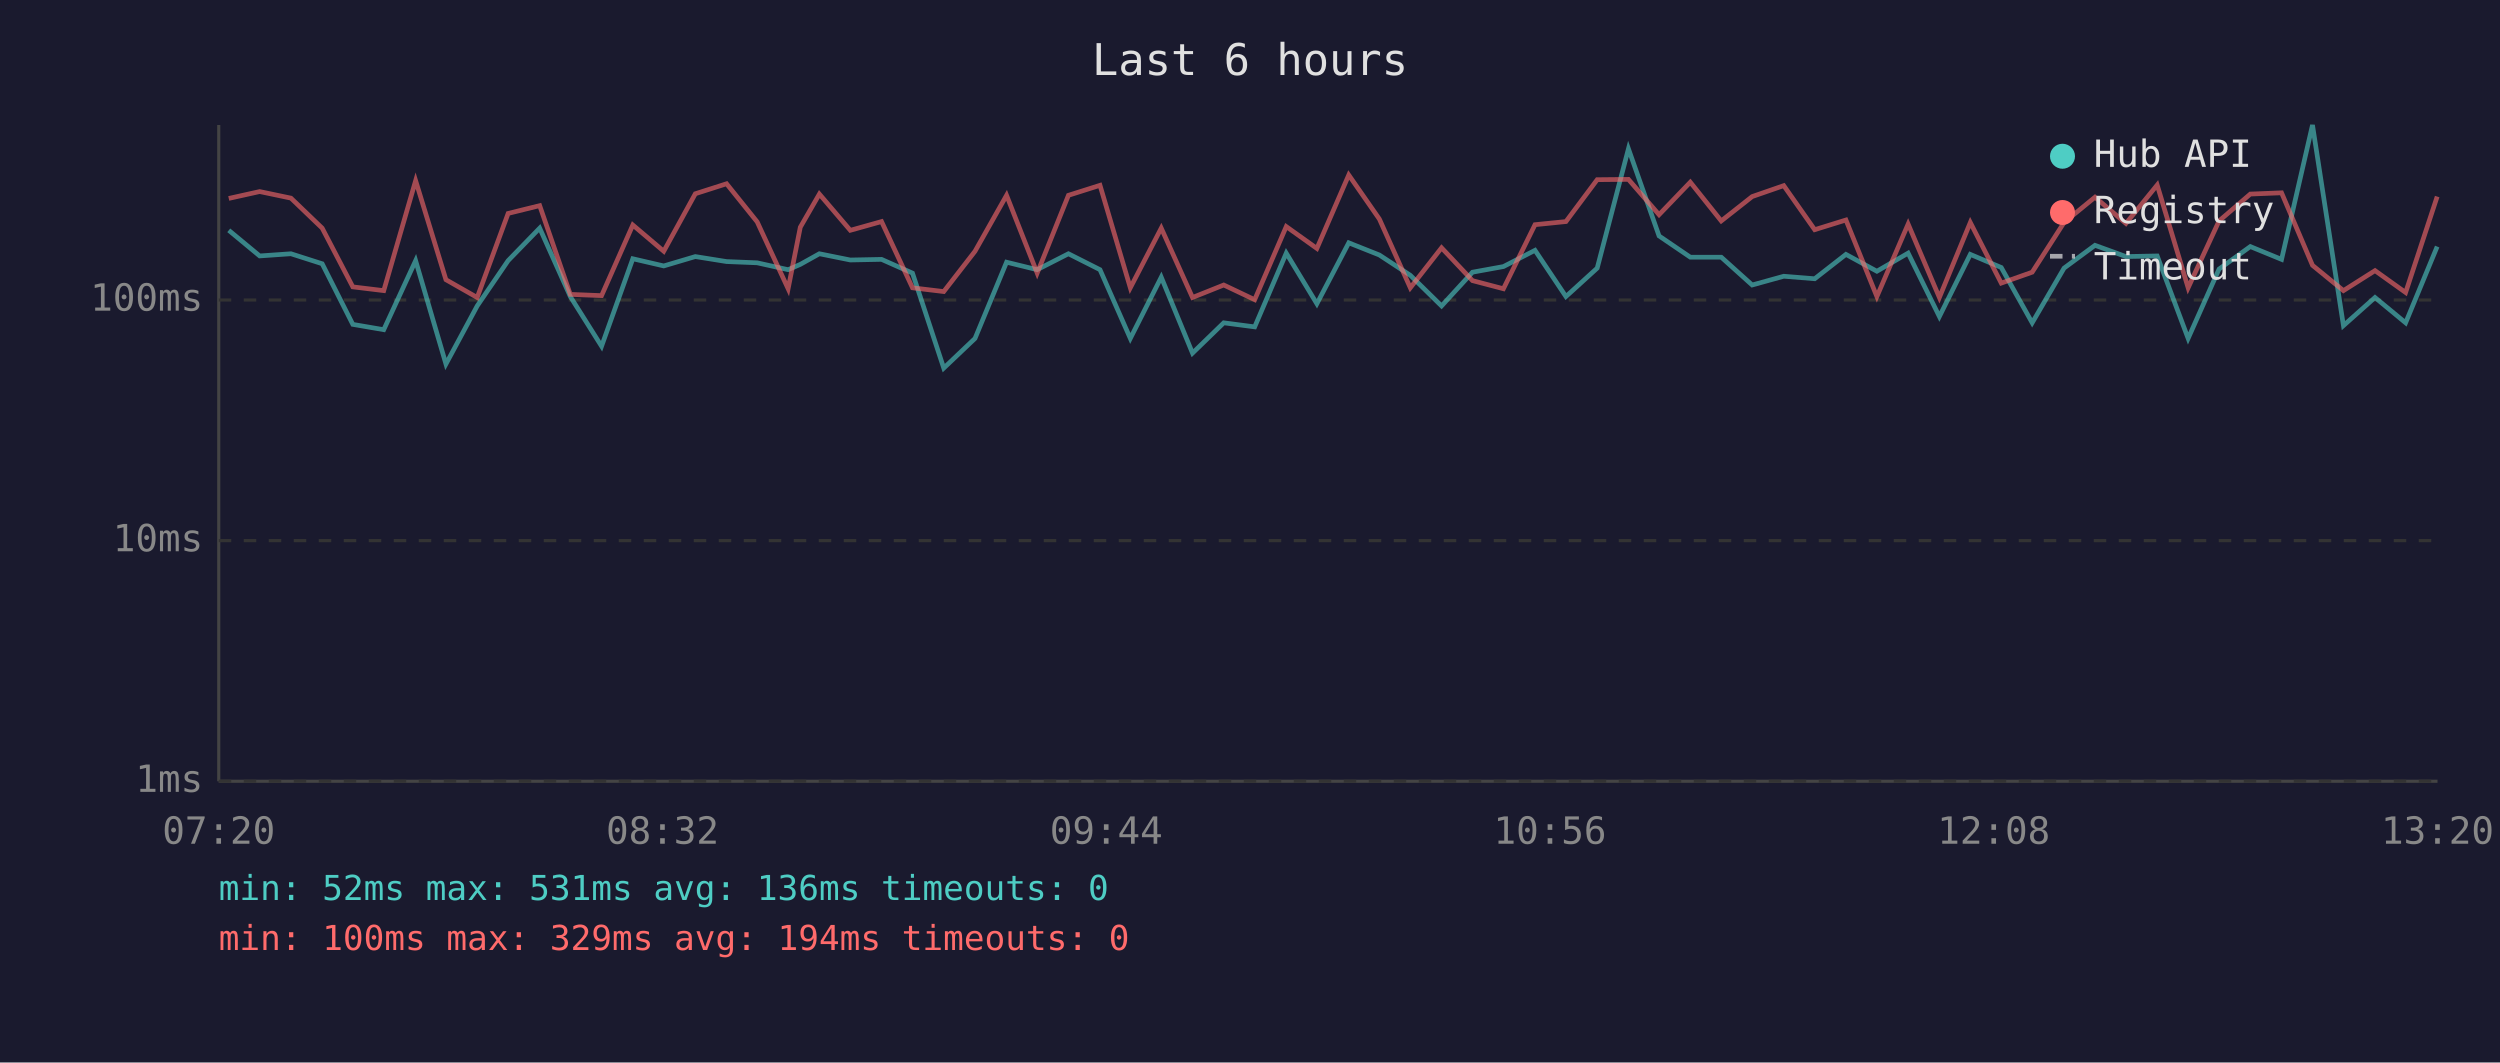
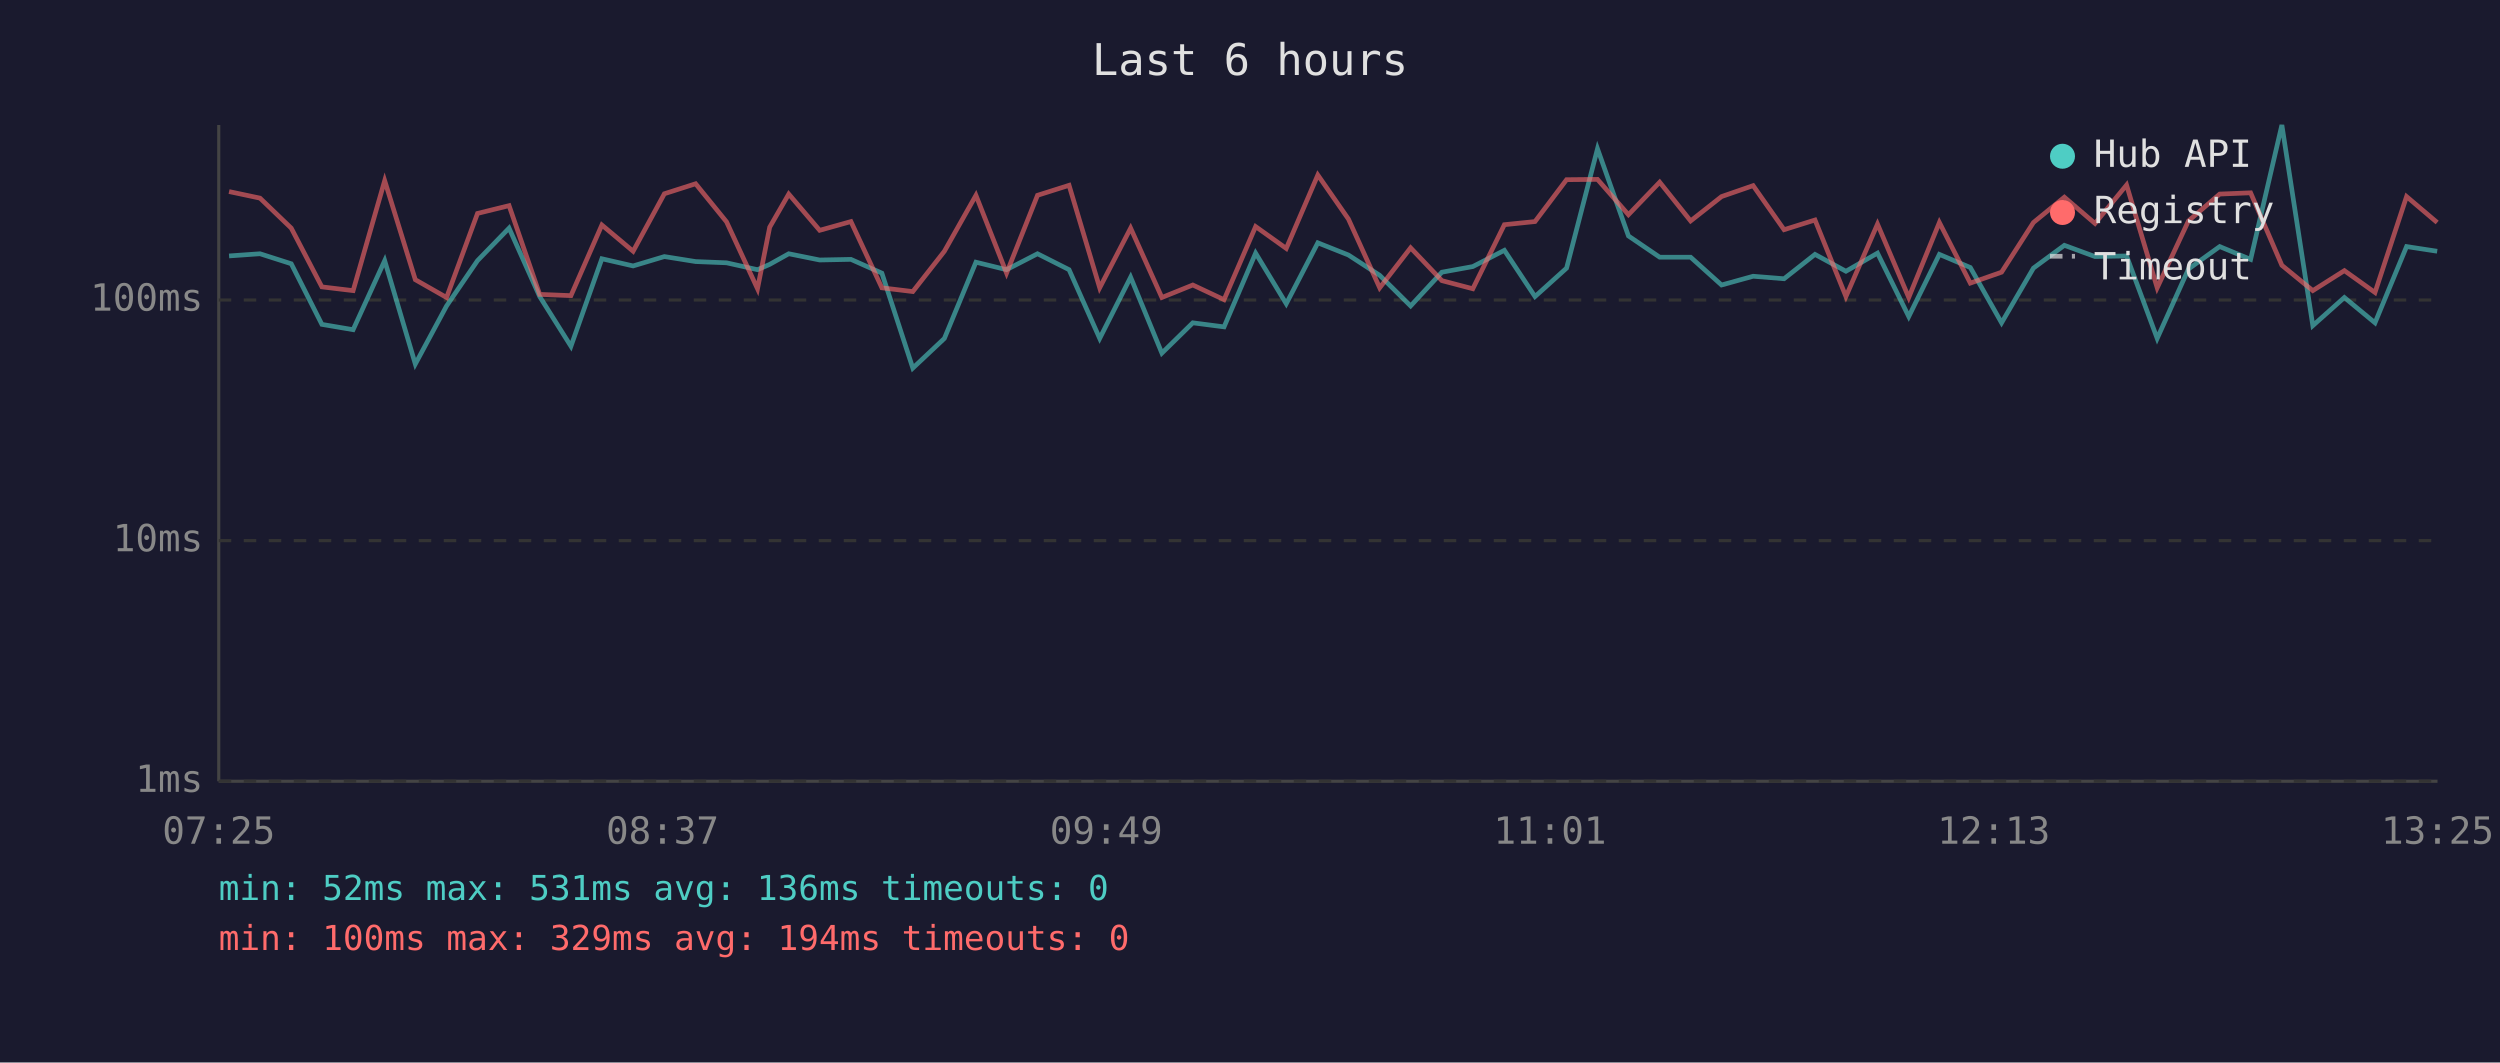
<svg xmlns="http://www.w3.org/2000/svg" viewBox="0 0 800 340" font-family="monospace" font-size="12">
  <rect width="800" height="340" fill="#1a1a2e" />
  <text x="400" y="24" fill="#e0e0e0" font-size="14" text-anchor="middle">Last 6 hours</text>
  <line x1="70" y1="40" x2="70" y2="250" stroke="#444" stroke-width="1" />
  <line x1="70" y1="250" x2="780" y2="250" stroke="#444" stroke-width="1" />
  <line x1="70" y1="250" x2="780" y2="250" stroke="#333" stroke-width="1" stroke-dasharray="4" />
  <text x="65" y="250" fill="#888" text-anchor="end" dominant-baseline="middle">1ms</text>
  <line x1="70" y1="173" x2="780" y2="173" stroke="#333" stroke-width="1" stroke-dasharray="4" />
  <text x="65" y="173" fill="#888" text-anchor="end" dominant-baseline="middle">10ms</text>
  <line x1="70" y1="96" x2="780" y2="96" stroke="#333" stroke-width="1" stroke-dasharray="4" />
  <text x="65" y="96" fill="#888" text-anchor="end" dominant-baseline="middle">100ms</text>
-   <text x="70" y="270" fill="#888" text-anchor="middle">07:20</text>
-   <text x="212" y="270" fill="#888" text-anchor="middle">08:32</text>
-   <text x="354" y="270" fill="#888" text-anchor="middle">09:44</text>
-   <text x="496" y="270" fill="#888" text-anchor="middle">10:56</text>
-   <text x="638" y="270" fill="#888" text-anchor="middle">12:08</text>
-   <text x="780" y="270" fill="#888" text-anchor="middle">13:20</text>
-   <polyline points="73.2,73.7 83.1,81.9 93.1,81.2 103.1,84.4 112.9,103.8 122.8,105.5 133.0,83.4 142.7,116.5 152.7,97.9 162.6,83.4 172.7,73.0 182.5,94.9 192.5,110.8 202.5,82.8 212.4,85.1 222.5,82.1 232.5,83.7 242.3,84.1 252.2,86.3 256.1,84.6 262.2,81.2 272.1,83.2 282.1,83.0 292.0,87.4 302.0,117.8 312.0,108.3 322.1,83.9 331.9,86.3 341.9,81.2 352.0,86.3 361.7,108.3 371.6,88.7 381.6,113.0 391.6,103.3 401.5,104.6 411.6,81.0 421.4,97.2 431.6,77.7 441.4,81.6 451.3,88.1 461.3,97.9 471.2,87.1 481.1,85.3 491.2,80.1 501.1,94.9 511.1,85.8 521.1,47.6 530.9,75.5 540.9,82.3 550.8,82.3 560.7,91.2 570.8,88.4 580.7,89.2 590.7,81.4 600.6,86.8 610.6,81.0 620.6,101.3 630.5,81.4 640.4,85.6 650.3,103.3 660.5,85.8 670.4,78.5 680.3,82.1 690.3,81.9 700.2,108.3 710.1,86.1 720.1,78.9 730.1,83.0 740.0,40.0 749.9,104.2 760.0,95.2 769.8,103.3 779.9,78.9" fill="none" stroke="#4ecdc4" stroke-width="1.5" opacity="0.6" />
-   <polyline points="73.2,63.5 83.1,61.3 93.1,63.4 103.1,73.0 112.9,91.8 122.8,93.0 133.0,57.8 142.7,89.5 152.7,95.2 162.6,68.3 172.7,65.8 182.5,94.2 192.5,94.6 202.5,72.0 212.4,80.4 222.5,62.0 232.5,58.8 242.3,71.0 252.2,92.4 256.1,72.7 262.2,62.1 272.1,73.7 282.1,70.9 292.0,92.1 302.0,93.3 312.0,80.4 322.1,62.5 331.9,87.4 341.9,62.5 352.0,59.3 361.7,92.1 371.6,73.0 381.6,95.2 391.6,91.2 401.5,95.9 411.6,72.5 421.4,79.5 431.6,56.0 441.4,70.1 451.3,92.1 461.3,79.3 471.2,89.8 481.1,92.4 491.2,71.9 501.1,70.9 511.1,57.5 521.1,57.4 530.9,68.7 540.9,58.3 550.8,70.7 560.7,62.9 570.8,59.4 580.7,73.5 590.7,70.4 600.6,94.9 610.6,71.7 620.6,95.2 630.5,71.2 640.4,90.6 650.3,87.1 660.5,71.2 670.4,63.1 680.3,71.5 690.3,59.2 700.2,92.1 710.1,70.7 720.1,62.1 730.1,61.7 740.0,84.9 749.9,93.0 760.0,86.6 769.8,93.6 779.9,62.9" fill="none" stroke="#ff6b6b" stroke-width="1.5" opacity="0.6" />
+   <text x="70" y="270" fill="#888" text-anchor="middle">07:25</text>
+   <text x="212" y="270" fill="#888" text-anchor="middle">08:37</text>
+   <text x="354" y="270" fill="#888" text-anchor="middle">09:49</text>
+   <text x="496" y="270" fill="#888" text-anchor="middle">11:01</text>
+   <text x="638" y="270" fill="#888" text-anchor="middle">12:13</text>
+   <text x="780" y="270" fill="#888" text-anchor="middle">13:25</text>
+   <polyline points="73.3,81.9 83.2,81.2 93.2,84.4 103.0,103.8 113.0,105.5 123.1,83.4 132.9,116.5 142.9,97.9 152.8,83.4 162.9,73.0 172.7,94.9 182.7,110.8 192.6,82.8 202.6,85.1 212.6,82.1 222.6,83.7 232.5,84.1 242.4,86.3 246.3,84.6 252.4,81.2 262.3,83.2 272.3,83.0 282.2,87.4 292.1,117.8 302.2,108.3 312.3,83.9 322.1,86.3 332.0,81.2 342.1,86.3 351.9,108.3 361.8,88.7 371.8,113.0 381.7,103.3 391.7,104.6 401.8,81.0 411.6,97.2 421.7,77.7 431.5,81.6 441.5,88.1 451.4,97.9 461.4,87.1 471.3,85.3 481.4,80.1 491.2,94.9 501.3,85.8 511.2,47.6 521.1,75.5 531.1,82.3 541.0,82.3 550.9,91.2 561.0,88.4 570.9,89.2 580.8,81.4 590.7,86.8 600.8,81.0 610.8,101.3 620.6,81.4 630.5,85.6 640.5,103.3 650.7,85.8 660.6,78.5 670.4,82.1 680.5,81.9 690.3,108.3 700.3,86.1 710.3,78.9 720.2,83.0 730.2,40.0 740.1,104.2 750.2,95.2 760.0,103.3 770.1,78.9 779.9,80.4" fill="none" stroke="#4ecdc4" stroke-width="1.5" opacity="0.6" />
+   <polyline points="73.3,61.3 83.2,63.4 93.2,73.0 103.0,91.8 113.0,93.0 123.1,57.8 132.9,89.5 142.9,95.2 152.8,68.3 162.9,65.8 172.7,94.2 182.7,94.6 192.6,72.0 202.6,80.4 212.6,62.0 222.6,58.8 232.5,71.0 242.4,92.4 246.3,72.7 252.4,62.1 262.3,73.7 272.3,70.9 282.2,92.1 292.1,93.3 302.2,80.4 312.3,62.5 322.1,87.4 332.0,62.5 342.1,59.3 351.9,92.1 361.8,73.0 371.8,95.2 381.7,91.2 391.7,95.9 401.8,72.5 411.6,79.5 421.7,56.0 431.5,70.1 441.5,92.1 451.4,79.3 461.4,89.8 471.3,92.4 481.4,71.9 491.2,70.9 501.3,57.5 511.2,57.4 521.1,68.7 531.1,58.3 541.0,70.7 550.9,62.9 561.0,59.4 570.9,73.5 580.8,70.4 590.7,94.9 600.8,71.7 610.8,95.2 620.6,71.2 630.5,90.6 640.5,87.1 650.7,71.2 660.6,63.1 670.4,71.5 680.5,59.2 690.3,92.1 700.3,70.7 710.3,62.1 720.2,61.7 730.2,84.9 740.1,93.0 750.2,86.6 760.0,93.6 770.1,62.9 779.9,71.2" fill="none" stroke="#ff6b6b" stroke-width="1.5" opacity="0.6" />
  <circle cx="660" cy="50" r="4" fill="#4ecdc4" />
  <text x="670" y="50" fill="#e0e0e0" dominant-baseline="middle">Hub API</text>
  <circle cx="660" cy="68" r="4" fill="#ff6b6b" />
  <text x="670" y="68" fill="#e0e0e0" dominant-baseline="middle">Registry</text>
  <line x1="656" y1="82" x2="664" y2="82" stroke="#e0e0e0" stroke-width="1.5" stroke-dasharray="4,3" opacity="0.7" />
  <text x="670" y="86" fill="#e0e0e0" dominant-baseline="middle">Timeout</text>
  <text x="70" y="288" fill="#4ecdc4" font-size="11">min: 52ms  max: 531ms  avg: 136ms  timeouts: 0</text>
  <text x="70" y="304" fill="#ff6b6b" font-size="11">min: 100ms  max: 329ms  avg: 194ms  timeouts: 0</text>
</svg>
